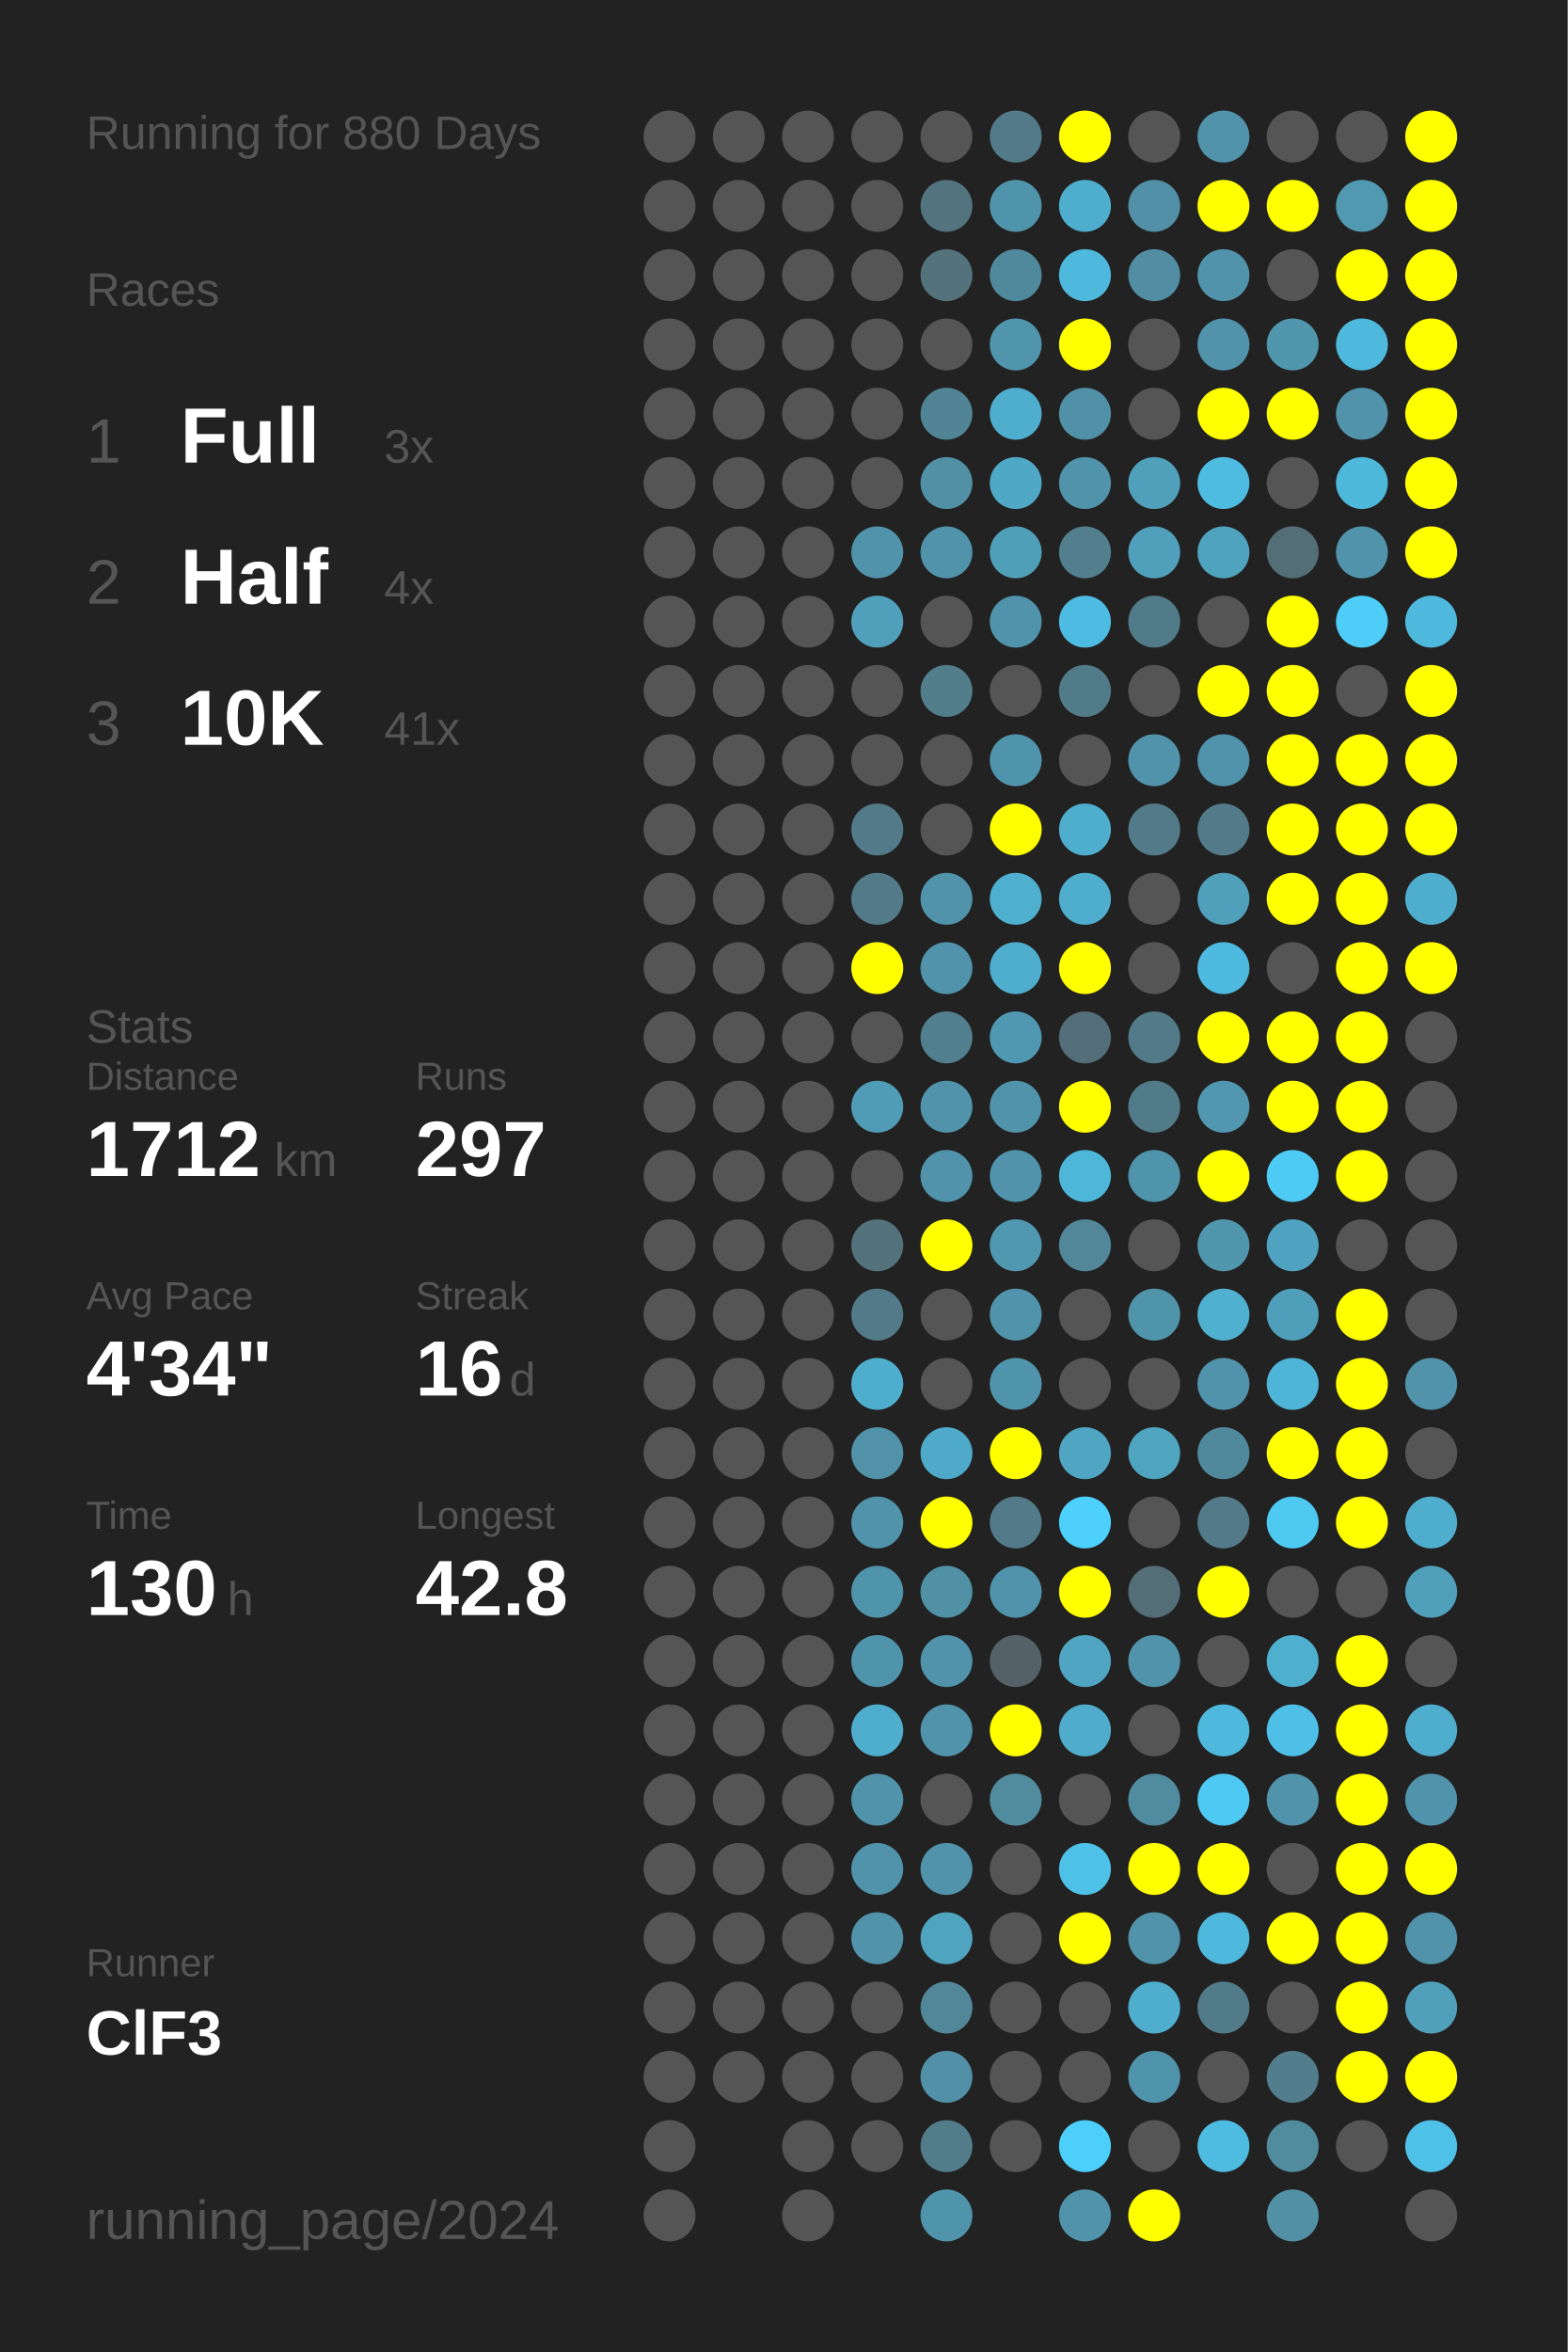
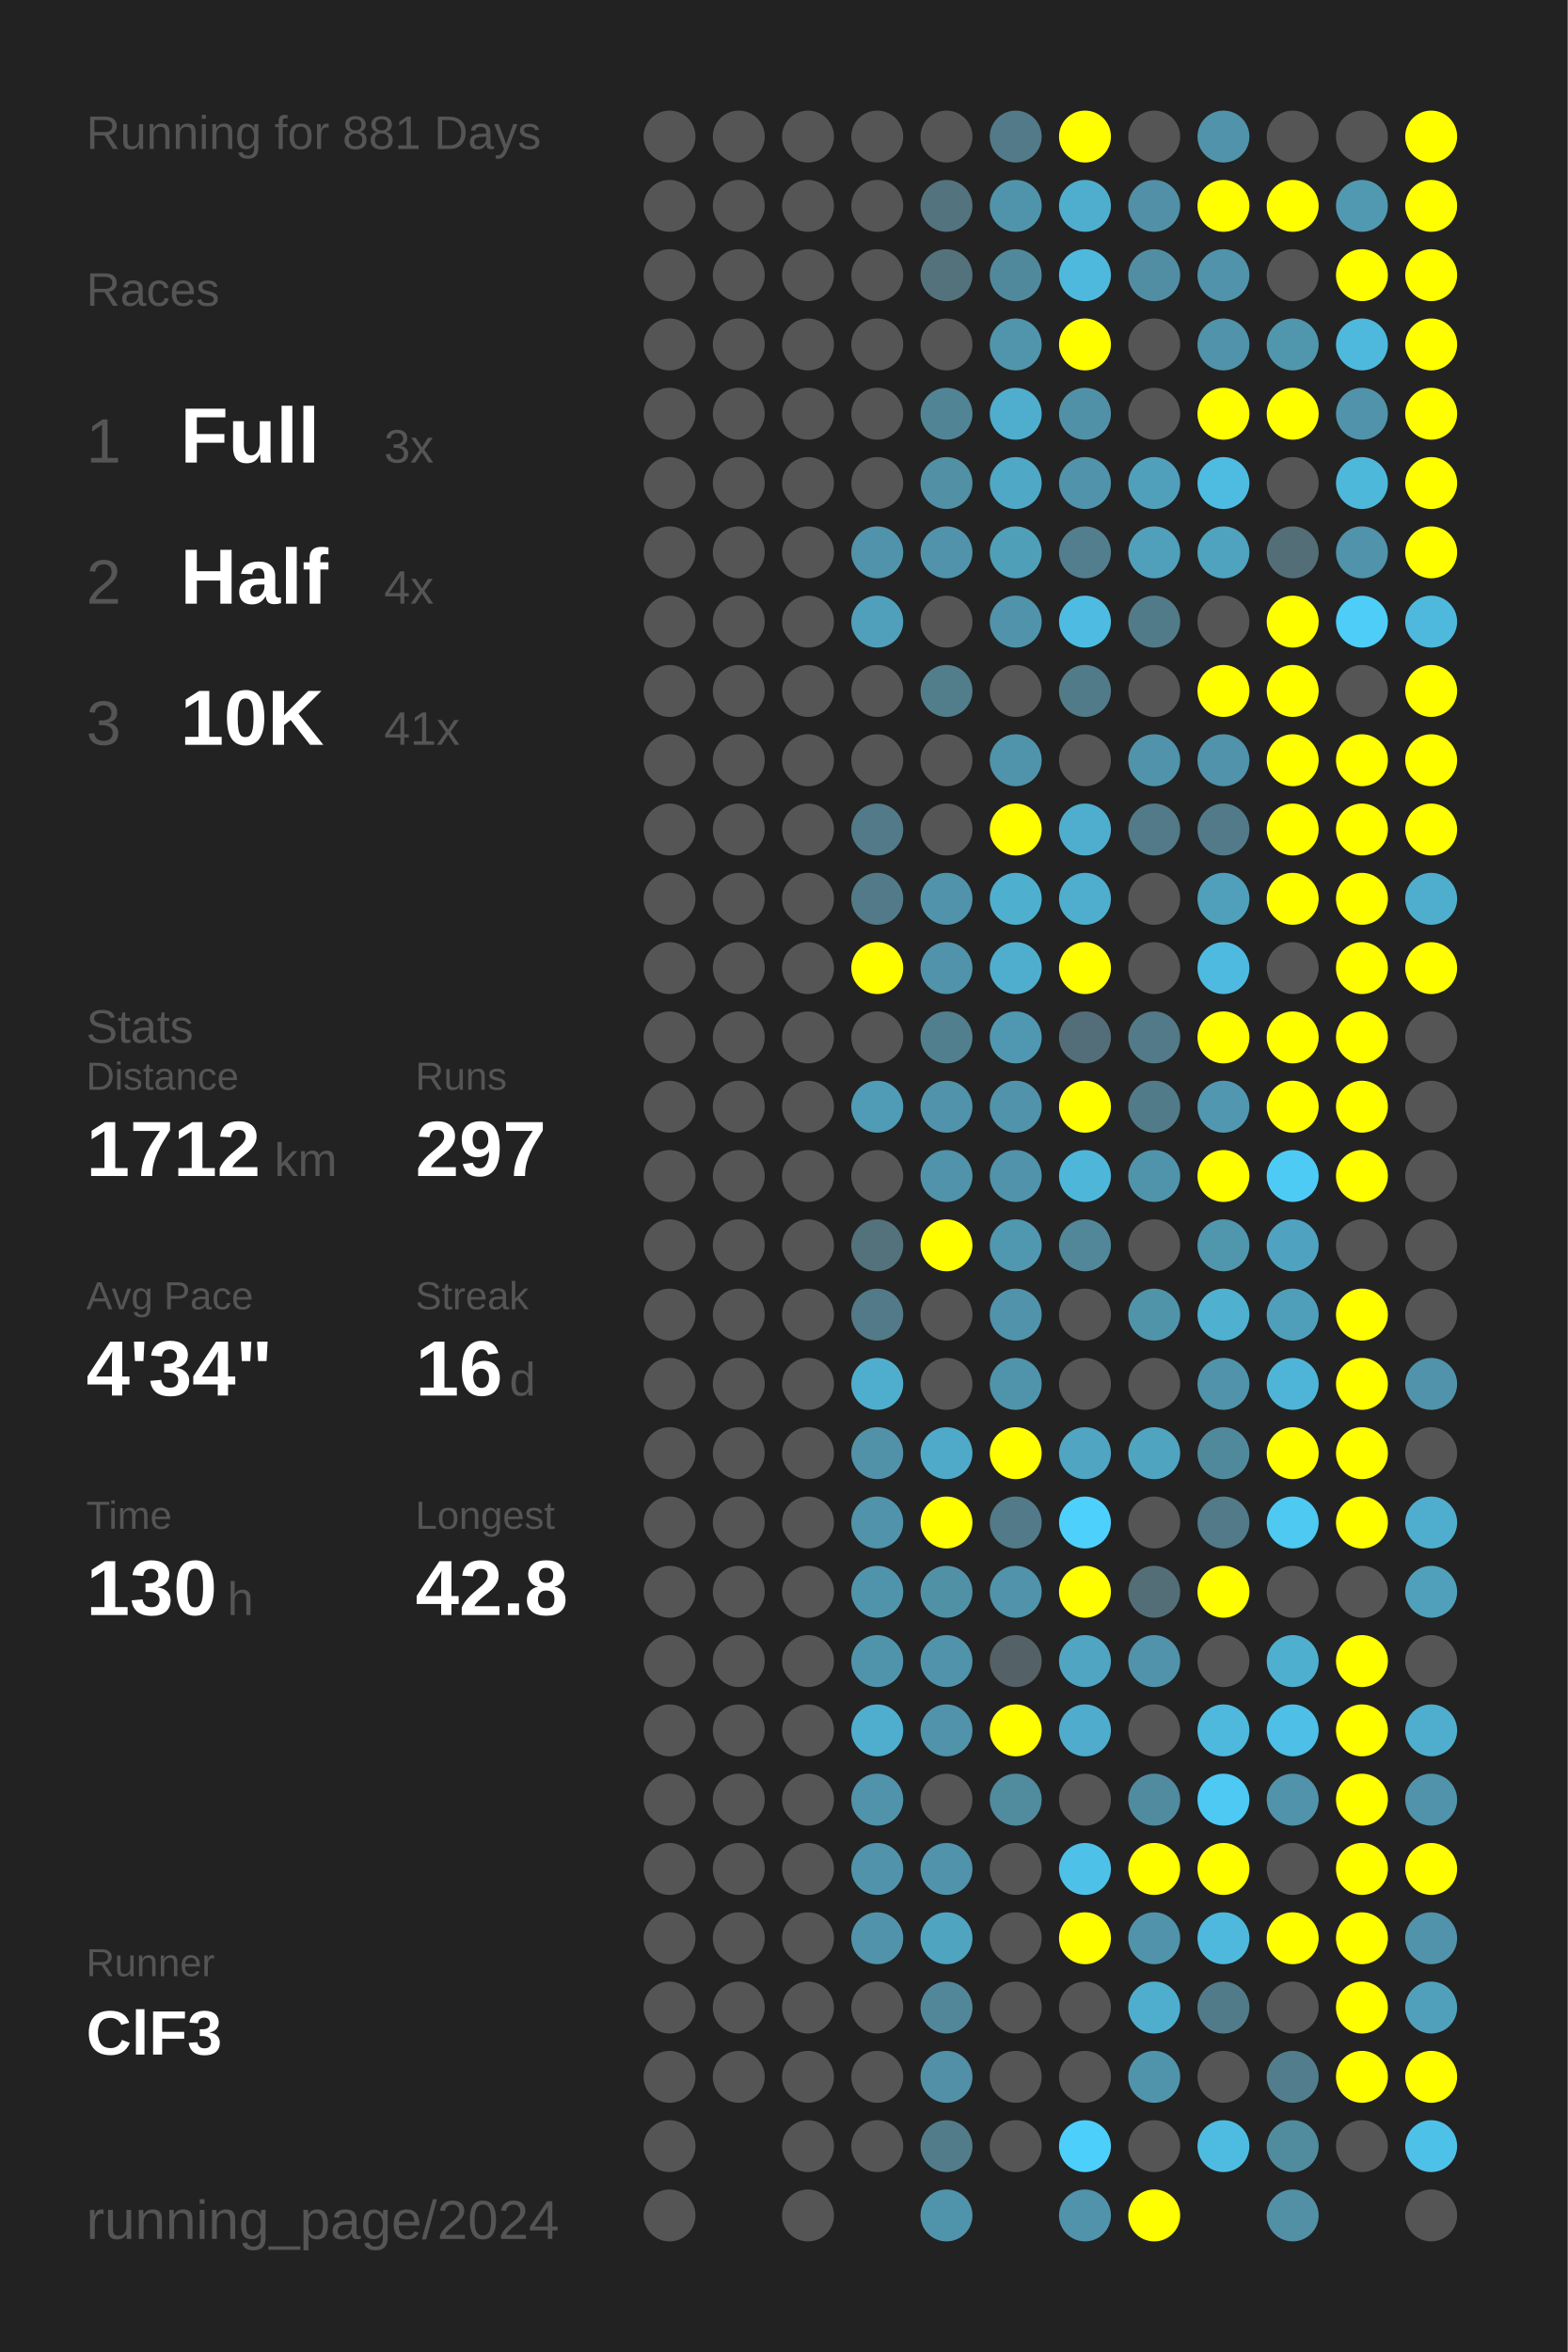
<svg xmlns="http://www.w3.org/2000/svg" baseProfile="full" height="300mm" version="1.1" viewBox="0,0,200,300" width="200mm">
  <defs />
  <rect fill="#222222" height="300" width="200" x="0" y="0" />
-   <text fill="#555555" style="font-size:6px; font-family:Arial;" x="11" y="19">Running for 880 Days</text>
+   <text fill="#555555" style="font-size:6px; font-family:Arial;" x="11" y="19">Running for 881 Days</text>
  <text fill="#555555" style="font-size:6px; font-family:Arial;" x="11" y="39">Races</text>
  <text fill="#555555" style="font-size:8px; font-family:Arial;" x="11" y="59">1</text>
  <text fill="#FFFFFF" style="font-size:10px; font-family:Arial; font-weight:bold;" x="23" y="59">Full</text>
  <text fill="#555555" style="font-size:6px; font-family:Arial;" x="49" y="59">3x</text>
  <text fill="#555555" style="font-size:8px; font-family:Arial;" x="11" y="77">2</text>
  <text fill="#FFFFFF" style="font-size:10px; font-family:Arial; font-weight:bold;" x="23" y="77">Half</text>
  <text fill="#555555" style="font-size:6px; font-family:Arial;" x="49" y="77">4x</text>
  <text fill="#555555" style="font-size:8px; font-family:Arial;" x="11" y="95">3</text>
  <text fill="#FFFFFF" style="font-size:10px; font-family:Arial; font-weight:bold;" x="23" y="95">10K</text>
  <text fill="#555555" style="font-size:6px; font-family:Arial;" x="49" y="95">41x</text>
  <text fill="#555555" style="font-size:6px; font-family:Arial;" x="11" y="133">Stats</text>
  <text fill="#555555" style="font-size:5px; font-family:Arial;" x="11" y="139">Distance</text>
  <text fill="#FFFFFF" style="font-size:10px; font-family:Arial; font-weight:bold;" x="11" y="150">1712</text>
  <text fill="#555555" style="font-size:6px; font-family:Arial;" x="35" y="150">km</text>
  <text fill="#555555" style="font-size:5px; font-family:Arial;" x="53" y="139">Runs</text>
  <text fill="#FFFFFF" style="font-size:10px; font-family:Arial; font-weight:bold;" x="53" y="150">297</text>
  <text fill="#555555" style="font-size:5px; font-family:Arial;" x="11" y="167">Avg Pace</text>
  <text fill="#FFFFFF" style="font-size:10px; font-family:Arial; font-weight:bold;" x="11" y="178">4'34"</text>
  <text fill="#555555" style="font-size:5px; font-family:Arial;" x="53" y="167">Streak</text>
  <text fill="#FFFFFF" style="font-size:10px; font-family:Arial; font-weight:bold;" x="53" y="178">16</text>
  <text fill="#555555" style="font-size:6px; font-family:Arial;" x="65" y="178">d</text>
  <text fill="#555555" style="font-size:5px; font-family:Arial;" x="11" y="195">Time</text>
  <text fill="#FFFFFF" style="font-size:10px; font-family:Arial; font-weight:bold;" x="11" y="206">130</text>
  <text fill="#555555" style="font-size:6px; font-family:Arial;" x="29" y="206">h</text>
  <text fill="#555555" style="font-size:5px; font-family:Arial;" x="53" y="195">Longest</text>
  <text fill="#FFFFFF" style="font-size:10px; font-family:Arial; font-weight:bold;" x="53" y="206">42.8</text>
  <text fill="#555555" style="font-size:5px; font-family:Arial;" x="11" y="252.065">Runner</text>
  <text fill="#FFFFFF" style="font-size:8px; font-family:Arial; font-weight:bold;" x="11" y="262.065">ClF3</text>
  <text fill="#555555" style="font-size:7px; font-family:Arial;" x="11" y="285.581">running_page/2024</text>
  <circle cx="85.417" cy="17.419" fill="#555555" r="3.312" />
  <circle cx="85.417" cy="26.258" fill="#555555" r="3.312" />
  <circle cx="85.417" cy="35.097" fill="#555555" r="3.312" />
  <circle cx="85.417" cy="43.935" fill="#555555" r="3.312" />
  <circle cx="85.417" cy="52.774" fill="#555555" r="3.312" />
  <circle cx="85.417" cy="61.613" fill="#555555" r="3.312" />
  <circle cx="85.417" cy="70.452" fill="#555555" r="3.312" />
  <circle cx="85.417" cy="79.29" fill="#555555" r="3.312" />
  <circle cx="85.417" cy="88.129" fill="#555555" r="3.312" />
  <circle cx="85.417" cy="96.968" fill="#555555" r="3.312" />
  <circle cx="85.417" cy="105.806" fill="#555555" r="3.312" />
  <circle cx="85.417" cy="114.645" fill="#555555" r="3.312" />
  <circle cx="85.417" cy="123.484" fill="#555555" r="3.312" />
  <circle cx="85.417" cy="132.323" fill="#555555" r="3.312" />
  <circle cx="85.417" cy="141.161" fill="#555555" r="3.312" />
  <circle cx="85.417" cy="150" fill="#555555" r="3.312" />
  <circle cx="85.417" cy="158.839" fill="#555555" r="3.312" />
  <circle cx="85.417" cy="167.677" fill="#555555" r="3.312" />
  <circle cx="85.417" cy="176.516" fill="#555555" r="3.312" />
  <circle cx="85.417" cy="185.355" fill="#555555" r="3.312" />
  <circle cx="85.417" cy="194.194" fill="#555555" r="3.312" />
  <circle cx="85.417" cy="203.032" fill="#555555" r="3.312" />
  <circle cx="85.417" cy="211.871" fill="#555555" r="3.312" />
  <circle cx="85.417" cy="220.71" fill="#555555" r="3.312" />
  <circle cx="85.417" cy="229.548" fill="#555555" r="3.312" />
  <circle cx="85.417" cy="238.387" fill="#555555" r="3.312" />
  <circle cx="85.417" cy="247.226" fill="#555555" r="3.312" />
  <circle cx="85.417" cy="256.065" fill="#555555" r="3.312" />
  <circle cx="85.417" cy="264.903" fill="#555555" r="3.312" />
  <circle cx="85.417" cy="273.742" fill="#555555" r="3.312" />
  <circle cx="85.417" cy="282.581" fill="#555555" r="3.312" />
  <circle cx="94.25" cy="17.419" fill="#555555" r="3.312" />
  <circle cx="94.25" cy="26.258" fill="#555555" r="3.312" />
  <circle cx="94.25" cy="35.097" fill="#555555" r="3.312" />
  <circle cx="94.25" cy="43.935" fill="#555555" r="3.312" />
  <circle cx="94.25" cy="52.774" fill="#555555" r="3.312" />
  <circle cx="94.25" cy="61.613" fill="#555555" r="3.312" />
  <circle cx="94.25" cy="70.452" fill="#555555" r="3.312" />
  <circle cx="94.25" cy="79.29" fill="#555555" r="3.312" />
  <circle cx="94.25" cy="88.129" fill="#555555" r="3.312" />
  <circle cx="94.25" cy="96.968" fill="#555555" r="3.312" />
  <circle cx="94.25" cy="105.806" fill="#555555" r="3.312" />
  <circle cx="94.25" cy="114.645" fill="#555555" r="3.312" />
  <circle cx="94.25" cy="123.484" fill="#555555" r="3.312" />
  <circle cx="94.25" cy="132.323" fill="#555555" r="3.312" />
  <circle cx="94.25" cy="141.161" fill="#555555" r="3.312" />
  <circle cx="94.25" cy="150" fill="#555555" r="3.312" />
  <circle cx="94.25" cy="158.839" fill="#555555" r="3.312" />
  <circle cx="94.25" cy="167.677" fill="#555555" r="3.312" />
  <circle cx="94.25" cy="176.516" fill="#555555" r="3.312" />
  <circle cx="94.25" cy="185.355" fill="#555555" r="3.312" />
  <circle cx="94.25" cy="194.194" fill="#555555" r="3.312" />
  <circle cx="94.25" cy="203.032" fill="#555555" r="3.312" />
  <circle cx="94.25" cy="211.871" fill="#555555" r="3.312" />
  <circle cx="94.25" cy="220.71" fill="#555555" r="3.312" />
  <circle cx="94.25" cy="229.548" fill="#555555" r="3.312" />
  <circle cx="94.25" cy="238.387" fill="#555555" r="3.312" />
  <circle cx="94.25" cy="247.226" fill="#555555" r="3.312" />
  <circle cx="94.25" cy="256.065" fill="#555555" r="3.312" />
  <circle cx="94.25" cy="264.903" fill="#555555" r="3.312" />
  <circle cx="103.083" cy="17.419" fill="#555555" r="3.312" />
  <circle cx="103.083" cy="26.258" fill="#555555" r="3.312" />
  <circle cx="103.083" cy="35.097" fill="#555555" r="3.312" />
  <circle cx="103.083" cy="43.935" fill="#555555" r="3.312" />
  <circle cx="103.083" cy="52.774" fill="#555555" r="3.312" />
  <circle cx="103.083" cy="61.613" fill="#555555" r="3.312" />
  <circle cx="103.083" cy="70.452" fill="#555555" r="3.312" />
  <circle cx="103.083" cy="79.29" fill="#555555" r="3.312" />
  <circle cx="103.083" cy="88.129" fill="#555555" r="3.312" />
  <circle cx="103.083" cy="96.968" fill="#555555" r="3.312" />
  <circle cx="103.083" cy="105.806" fill="#555555" r="3.312" />
  <circle cx="103.083" cy="114.645" fill="#555555" r="3.312" />
  <circle cx="103.083" cy="123.484" fill="#555555" r="3.312" />
  <circle cx="103.083" cy="132.323" fill="#555555" r="3.312" />
  <circle cx="103.083" cy="141.161" fill="#555555" r="3.312" />
  <circle cx="103.083" cy="150" fill="#555555" r="3.312" />
  <circle cx="103.083" cy="158.839" fill="#555555" r="3.312" />
  <circle cx="103.083" cy="167.677" fill="#555555" r="3.312" />
  <circle cx="103.083" cy="176.516" fill="#555555" r="3.312" />
  <circle cx="103.083" cy="185.355" fill="#555555" r="3.312" />
  <circle cx="103.083" cy="194.194" fill="#555555" r="3.312" />
  <circle cx="103.083" cy="203.032" fill="#555555" r="3.312" />
  <circle cx="103.083" cy="211.871" fill="#555555" r="3.312" />
  <circle cx="103.083" cy="220.71" fill="#555555" r="3.312" />
  <circle cx="103.083" cy="229.548" fill="#555555" r="3.312" />
  <circle cx="103.083" cy="238.387" fill="#555555" r="3.312" />
  <circle cx="103.083" cy="247.226" fill="#555555" r="3.312" />
  <circle cx="103.083" cy="256.065" fill="#555555" r="3.312" />
  <circle cx="103.083" cy="264.903" fill="#555555" r="3.312" />
  <circle cx="103.083" cy="273.742" fill="#555555" r="3.312" />
  <circle cx="103.083" cy="282.581" fill="#555555" r="3.312" />
  <circle cx="111.917" cy="17.419" fill="#555555" r="3.312" />
  <circle cx="111.917" cy="26.258" fill="#555555" r="3.312" />
  <circle cx="111.917" cy="35.097" fill="#555555" r="3.312" />
  <circle cx="111.917" cy="43.935" fill="#555555" r="3.312" />
  <circle cx="111.917" cy="52.774" fill="#555555" r="3.312" />
  <circle cx="111.917" cy="61.613" fill="#555555" r="3.312" />
  <circle cx="111.917" cy="70.452" fill="#5093aa" r="3.312" />
  <circle cx="111.917" cy="79.29" fill="#50a0bb" r="3.312" />
  <circle cx="111.917" cy="88.129" fill="#555555" r="3.312" />
  <circle cx="111.917" cy="96.968" fill="#555555" r="3.312" />
  <circle cx="111.917" cy="105.806" fill="#527a88" r="3.312" />
  <circle cx="111.917" cy="114.645" fill="#527a88" r="3.312" />
  <circle cx="111.917" cy="123.484" fill="#FFFF00" r="3.312" />
  <circle cx="111.917" cy="132.323" fill="#555555" r="3.312" />
  <circle cx="111.917" cy="141.161" fill="#509bb5" r="3.312" />
  <circle cx="111.917" cy="150" fill="#555555" r="3.312" />
  <circle cx="111.917" cy="158.839" fill="#53727c" r="3.312" />
  <circle cx="111.917" cy="167.677" fill="#527a88" r="3.312" />
  <circle cx="111.917" cy="176.516" fill="#4faece" r="3.312" />
  <circle cx="111.917" cy="185.355" fill="#5192a8" r="3.312" />
  <circle cx="111.917" cy="194.194" fill="#5093aa" r="3.312" />
  <circle cx="111.917" cy="203.032" fill="#5094ab" r="3.312" />
  <circle cx="111.917" cy="211.871" fill="#5094ab" r="3.312" />
  <circle cx="111.917" cy="220.71" fill="#4faece" r="3.312" />
  <circle cx="111.917" cy="229.548" fill="#5093aa" r="3.312" />
  <circle cx="111.917" cy="238.387" fill="#5093aa" r="3.312" />
  <circle cx="111.917" cy="247.226" fill="#5093aa" r="3.312" />
  <circle cx="111.917" cy="256.065" fill="#555555" r="3.312" />
  <circle cx="111.917" cy="264.903" fill="#555555" r="3.312" />
  <circle cx="111.917" cy="273.742" fill="#555555" r="3.312" />
  <circle cx="120.75" cy="17.419" fill="#555555" r="3.312" />
  <circle cx="120.75" cy="26.258" fill="#53737e" r="3.312" />
  <circle cx="120.75" cy="35.097" fill="#53727c" r="3.312" />
  <circle cx="120.75" cy="43.935" fill="#555555" r="3.312" />
  <circle cx="120.75" cy="52.774" fill="#518495" r="3.312" />
  <circle cx="120.75" cy="61.613" fill="#5190a5" r="3.312" />
  <circle cx="120.75" cy="70.452" fill="#5093aa" r="3.312" />
  <circle cx="120.75" cy="79.29" fill="#555555" r="3.312" />
  <circle cx="120.75" cy="88.129" fill="#527d8b" r="3.312" />
  <circle cx="120.75" cy="96.968" fill="#555555" r="3.312" />
  <circle cx="120.75" cy="105.806" fill="#555555" r="3.312" />
  <circle cx="120.75" cy="114.645" fill="#5093aa" r="3.312" />
  <circle cx="120.75" cy="123.484" fill="#5093aa" r="3.312" />
  <circle cx="120.75" cy="132.323" fill="#527f8e" r="3.312" />
  <circle cx="120.75" cy="141.161" fill="#5093aa" r="3.312" />
  <circle cx="120.75" cy="150" fill="#5093aa" r="3.312" />
  <circle cx="120.75" cy="158.839" fill="#FFFF00" r="3.312" />
  <circle cx="120.75" cy="167.677" fill="#555555" r="3.312" />
  <circle cx="120.75" cy="176.516" fill="#555555" r="3.312" />
  <circle cx="120.75" cy="185.355" fill="#4faac9" r="3.312" />
  <circle cx="120.75" cy="194.194" fill="#FFFF00" r="3.312" />
  <circle cx="120.75" cy="203.032" fill="#5191a6" r="3.312" />
  <circle cx="120.75" cy="211.871" fill="#5093aa" r="3.312" />
  <circle cx="120.75" cy="220.71" fill="#5093aa" r="3.312" />
  <circle cx="120.75" cy="229.548" fill="#555555" r="3.312" />
  <circle cx="120.75" cy="238.387" fill="#5093aa" r="3.312" />
  <circle cx="120.75" cy="247.226" fill="#4fa4c0" r="3.312" />
  <circle cx="120.75" cy="256.065" fill="#518799" r="3.312" />
  <circle cx="120.75" cy="264.903" fill="#5190a6" r="3.312" />
  <circle cx="120.75" cy="273.742" fill="#527c8a" r="3.312" />
  <circle cx="120.75" cy="282.581" fill="#5094ab" r="3.312" />
  <circle cx="129.583" cy="17.419" fill="#527a88" r="3.312" />
  <circle cx="129.583" cy="26.258" fill="#5094ab" r="3.312" />
  <circle cx="129.583" cy="35.097" fill="#51899c" r="3.312" />
  <circle cx="129.583" cy="43.935" fill="#5095ac" r="3.312" />
  <circle cx="129.583" cy="52.774" fill="#4fadcd" r="3.312" />
  <circle cx="129.583" cy="61.613" fill="#4fa8c5" r="3.312" />
  <circle cx="129.583" cy="70.452" fill="#509fb9" r="3.312" />
  <circle cx="129.583" cy="79.29" fill="#5093aa" r="3.312" />
  <circle cx="129.583" cy="88.129" fill="#555555" r="3.312" />
  <circle cx="129.583" cy="96.968" fill="#5094ab" r="3.312" />
  <circle cx="129.583" cy="105.806" fill="#FFFF00" r="3.312" />
  <circle cx="129.583" cy="114.645" fill="#4fafcf" r="3.312" />
  <circle cx="129.583" cy="123.484" fill="#4faece" r="3.312" />
  <circle cx="129.583" cy="132.323" fill="#5098b1" r="3.312" />
  <circle cx="129.583" cy="141.161" fill="#5093aa" r="3.312" />
  <circle cx="129.583" cy="150" fill="#5093aa" r="3.312" />
  <circle cx="129.583" cy="158.839" fill="#5098b0" r="3.312" />
  <circle cx="129.583" cy="167.677" fill="#5093aa" r="3.312" />
  <circle cx="129.583" cy="176.516" fill="#5094ab" r="3.312" />
  <circle cx="129.583" cy="185.355" fill="#FFFF00" r="3.312" />
  <circle cx="129.583" cy="194.194" fill="#527a88" r="3.312" />
  <circle cx="129.583" cy="203.032" fill="#5093aa" r="3.312" />
  <circle cx="129.583" cy="211.871" fill="#546166" r="3.312" />
  <circle cx="129.583" cy="220.71" fill="#FFFF00" r="3.312" />
  <circle cx="129.583" cy="229.548" fill="#518b9e" r="3.312" />
  <circle cx="129.583" cy="238.387" fill="#555555" r="3.312" />
  <circle cx="129.583" cy="247.226" fill="#555555" r="3.312" />
  <circle cx="129.583" cy="256.065" fill="#555555" r="3.312" />
  <circle cx="129.583" cy="264.903" fill="#555555" r="3.312" />
  <circle cx="129.583" cy="273.742" fill="#555555" r="3.312" />
  <circle cx="138.417" cy="17.419" fill="#FFFF00" r="3.312" />
  <circle cx="138.417" cy="26.258" fill="#4faece" r="3.312" />
  <circle cx="138.417" cy="35.097" fill="#4eb9dd" r="3.312" />
  <circle cx="138.417" cy="43.935" fill="#FFFF00" r="3.312" />
  <circle cx="138.417" cy="52.774" fill="#5191a7" r="3.312" />
  <circle cx="138.417" cy="61.613" fill="#5093aa" r="3.312" />
  <circle cx="138.417" cy="70.452" fill="#527e8d" r="3.312" />
  <circle cx="138.417" cy="79.29" fill="#4ebce2" r="3.312" />
  <circle cx="138.417" cy="88.129" fill="#527b89" r="3.312" />
  <circle cx="138.417" cy="96.968" fill="#555555" r="3.312" />
  <circle cx="138.417" cy="105.806" fill="#4faece" r="3.312" />
  <circle cx="138.417" cy="114.645" fill="#4fadce" r="3.312" />
  <circle cx="138.417" cy="123.484" fill="#FFFF00" r="3.312" />
  <circle cx="138.417" cy="132.323" fill="#536e78" r="3.312" />
  <circle cx="138.417" cy="141.161" fill="#FFFF00" r="3.312" />
  <circle cx="138.417" cy="150" fill="#4eb6d8" r="3.312" />
  <circle cx="138.417" cy="158.839" fill="#518799" r="3.312" />
  <circle cx="138.417" cy="167.677" fill="#555555" r="3.312" />
  <circle cx="138.417" cy="176.516" fill="#555555" r="3.312" />
  <circle cx="138.417" cy="185.355" fill="#4fa5c2" r="3.312" />
  <circle cx="138.417" cy="194.194" fill="#4dd0fc" r="3.312" />
  <circle cx="138.417" cy="203.032" fill="#FFFF00" r="3.312" />
  <circle cx="138.417" cy="211.871" fill="#4fa5c2" r="3.312" />
  <circle cx="138.417" cy="220.71" fill="#4faccc" r="3.312" />
  <circle cx="138.417" cy="229.548" fill="#555555" r="3.312" />
  <circle cx="138.417" cy="238.387" fill="#4ec1e8" r="3.312" />
  <circle cx="138.417" cy="247.226" fill="#FFFF00" r="3.312" />
  <circle cx="138.417" cy="256.065" fill="#555555" r="3.312" />
  <circle cx="138.417" cy="264.903" fill="#555555" r="3.312" />
  <circle cx="138.417" cy="273.742" fill="#4dcffb" r="3.312" />
  <circle cx="138.417" cy="282.581" fill="#5093aa" r="3.312" />
  <circle cx="147.25" cy="17.419" fill="#555555" r="3.312" />
  <circle cx="147.25" cy="26.258" fill="#5190a6" r="3.312" />
  <circle cx="147.25" cy="35.097" fill="#518ea3" r="3.312" />
  <circle cx="147.25" cy="43.935" fill="#555555" r="3.312" />
  <circle cx="147.25" cy="52.774" fill="#555555" r="3.312" />
  <circle cx="147.25" cy="61.613" fill="#50a0bb" r="3.312" />
  <circle cx="147.25" cy="70.452" fill="#50a0bb" r="3.312" />
  <circle cx="147.25" cy="79.29" fill="#527b89" r="3.312" />
  <circle cx="147.25" cy="88.129" fill="#555555" r="3.312" />
  <circle cx="147.25" cy="96.968" fill="#5093aa" r="3.312" />
  <circle cx="147.25" cy="105.806" fill="#527a88" r="3.312" />
  <circle cx="147.25" cy="114.645" fill="#555555" r="3.312" />
  <circle cx="147.25" cy="123.484" fill="#555555" r="3.312" />
  <circle cx="147.25" cy="132.323" fill="#527a88" r="3.312" />
  <circle cx="147.25" cy="141.161" fill="#527b8a" r="3.312" />
  <circle cx="147.25" cy="150" fill="#5094ab" r="3.312" />
  <circle cx="147.25" cy="158.839" fill="#555555" r="3.312" />
  <circle cx="147.25" cy="167.677" fill="#5094aa" r="3.312" />
  <circle cx="147.25" cy="176.516" fill="#555555" r="3.312" />
  <circle cx="147.25" cy="185.355" fill="#4fa4c0" r="3.312" />
  <circle cx="147.25" cy="194.194" fill="#555555" r="3.312" />
  <circle cx="147.25" cy="203.032" fill="#536e77" r="3.312" />
  <circle cx="147.25" cy="211.871" fill="#5093aa" r="3.312" />
  <circle cx="147.25" cy="220.71" fill="#555555" r="3.312" />
  <circle cx="147.25" cy="229.548" fill="#518b9f" r="3.312" />
  <circle cx="147.25" cy="238.387" fill="#FFFF00" r="3.312" />
  <circle cx="147.25" cy="247.226" fill="#5093aa" r="3.312" />
  <circle cx="147.25" cy="256.065" fill="#4faece" r="3.312" />
  <circle cx="147.25" cy="264.903" fill="#5094ab" r="3.312" />
  <circle cx="147.25" cy="273.742" fill="#555555" r="3.312" />
  <circle cx="147.25" cy="282.581" fill="#FFFF00" r="3.312" />
  <circle cx="156.083" cy="17.419" fill="#5093aa" r="3.312" />
  <circle cx="156.083" cy="26.258" fill="#FFFF00" r="3.312" />
  <circle cx="156.083" cy="35.097" fill="#5093aa" r="3.312" />
  <circle cx="156.083" cy="43.935" fill="#5093aa" r="3.312" />
  <circle cx="156.083" cy="52.774" fill="#FFFF00" r="3.312" />
  <circle cx="156.083" cy="61.613" fill="#4ebce1" r="3.312" />
  <circle cx="156.083" cy="70.452" fill="#4fa3bf" r="3.312" />
  <circle cx="156.083" cy="79.29" fill="#555555" r="3.312" />
  <circle cx="156.083" cy="88.129" fill="#FFFF00" r="3.312" />
  <circle cx="156.083" cy="96.968" fill="#5093aa" r="3.312" />
  <circle cx="156.083" cy="105.806" fill="#527a88" r="3.312" />
  <circle cx="156.083" cy="114.645" fill="#50a0bb" r="3.312" />
  <circle cx="156.083" cy="123.484" fill="#4ebadf" r="3.312" />
  <circle cx="156.083" cy="132.323" fill="#FFFF00" r="3.312" />
  <circle cx="156.083" cy="141.161" fill="#5097af" r="3.312" />
  <circle cx="156.083" cy="150" fill="#FFFF00" r="3.312" />
  <circle cx="156.083" cy="158.839" fill="#5096ad" r="3.312" />
  <circle cx="156.083" cy="167.677" fill="#4fb0d0" r="3.312" />
  <circle cx="156.083" cy="176.516" fill="#5093aa" r="3.312" />
  <circle cx="156.083" cy="185.355" fill="#51899c" r="3.312" />
  <circle cx="156.083" cy="194.194" fill="#527a88" r="3.312" />
  <circle cx="156.083" cy="203.032" fill="#FFFF00" r="3.312" />
  <circle cx="156.083" cy="211.871" fill="#555555" r="3.312" />
  <circle cx="156.083" cy="220.71" fill="#4eb9dd" r="3.312" />
  <circle cx="156.083" cy="229.548" fill="#4dc9f3" r="3.312" />
  <circle cx="156.083" cy="238.387" fill="#FFFF00" r="3.312" />
  <circle cx="156.083" cy="247.226" fill="#4eb9dd" r="3.312" />
  <circle cx="156.083" cy="256.065" fill="#527b89" r="3.312" />
  <circle cx="156.083" cy="264.903" fill="#555555" r="3.312" />
  <circle cx="156.083" cy="273.742" fill="#4ebce1" r="3.312" />
  <circle cx="164.917" cy="17.419" fill="#555555" r="3.312" />
  <circle cx="164.917" cy="26.258" fill="#FFFF00" r="3.312" />
  <circle cx="164.917" cy="35.097" fill="#555555" r="3.312" />
  <circle cx="164.917" cy="43.935" fill="#5096ad" r="3.312" />
  <circle cx="164.917" cy="52.774" fill="#FFFF00" r="3.312" />
  <circle cx="164.917" cy="61.613" fill="#555555" r="3.312" />
  <circle cx="164.917" cy="70.452" fill="#536e77" r="3.312" />
  <circle cx="164.917" cy="79.29" fill="#FFFF00" r="3.312" />
  <circle cx="164.917" cy="88.129" fill="#FFFF00" r="3.312" />
  <circle cx="164.917" cy="96.968" fill="#FFFF00" r="3.312" />
  <circle cx="164.917" cy="105.806" fill="#FFFF00" r="3.312" />
  <circle cx="164.917" cy="114.645" fill="#FFFF00" r="3.312" />
  <circle cx="164.917" cy="123.484" fill="#555555" r="3.312" />
  <circle cx="164.917" cy="132.323" fill="#FFFF00" r="3.312" />
  <circle cx="164.917" cy="141.161" fill="#FFFF00" r="3.312" />
  <circle cx="164.917" cy="150" fill="#4dcbf5" r="3.312" />
  <circle cx="164.917" cy="158.839" fill="#4fa3c0" r="3.312" />
  <circle cx="164.917" cy="167.677" fill="#509fba" r="3.312" />
  <circle cx="164.917" cy="176.516" fill="#4eb5d8" r="3.312" />
  <circle cx="164.917" cy="185.355" fill="#FFFF00" r="3.312" />
  <circle cx="164.917" cy="194.194" fill="#4dc9f2" r="3.312" />
  <circle cx="164.917" cy="203.032" fill="#555555" r="3.312" />
  <circle cx="164.917" cy="211.871" fill="#4fafcf" r="3.312" />
  <circle cx="164.917" cy="220.71" fill="#4ebfe6" r="3.312" />
  <circle cx="164.917" cy="229.548" fill="#5093aa" r="3.312" />
  <circle cx="164.917" cy="238.387" fill="#555555" r="3.312" />
  <circle cx="164.917" cy="247.226" fill="#FFFF00" r="3.312" />
  <circle cx="164.917" cy="256.065" fill="#555555" r="3.312" />
  <circle cx="164.917" cy="264.903" fill="#527d8c" r="3.312" />
  <circle cx="164.917" cy="273.742" fill="#518b9e" r="3.312" />
  <circle cx="164.917" cy="282.581" fill="#5190a5" r="3.312" />
  <circle cx="173.75" cy="17.419" fill="#555555" r="3.312" />
  <circle cx="173.75" cy="26.258" fill="#5099b1" r="3.312" />
  <circle cx="173.75" cy="35.097" fill="#FFFF00" r="3.312" />
  <circle cx="173.75" cy="43.935" fill="#4eb9dd" r="3.312" />
  <circle cx="173.75" cy="52.774" fill="#5093aa" r="3.312" />
  <circle cx="173.75" cy="61.613" fill="#4eb8db" r="3.312" />
  <circle cx="173.75" cy="70.452" fill="#5093aa" r="3.312" />
  <circle cx="173.75" cy="79.29" fill="#4dcdf8" r="3.312" />
  <circle cx="173.75" cy="88.129" fill="#555555" r="3.312" />
  <circle cx="173.75" cy="96.968" fill="#FFFF00" r="3.312" />
  <circle cx="173.75" cy="105.806" fill="#FFFF00" r="3.312" />
  <circle cx="173.75" cy="114.645" fill="#FFFF00" r="3.312" />
  <circle cx="173.75" cy="123.484" fill="#FFFF00" r="3.312" />
  <circle cx="173.75" cy="132.323" fill="#FFFF00" r="3.312" />
  <circle cx="173.75" cy="141.161" fill="#FFFF00" r="3.312" />
  <circle cx="173.75" cy="150" fill="#FFFF00" r="3.312" />
  <circle cx="173.75" cy="158.839" fill="#555555" r="3.312" />
  <circle cx="173.75" cy="167.677" fill="#FFFF00" r="3.312" />
  <circle cx="173.75" cy="176.516" fill="#FFFF00" r="3.312" />
  <circle cx="173.75" cy="185.355" fill="#FFFF00" r="3.312" />
  <circle cx="173.75" cy="194.194" fill="#FFFF00" r="3.312" />
  <circle cx="173.75" cy="203.032" fill="#555555" r="3.312" />
  <circle cx="173.75" cy="211.871" fill="#FFFF00" r="3.312" />
  <circle cx="173.75" cy="220.71" fill="#FFFF00" r="3.312" />
  <circle cx="173.75" cy="229.548" fill="#FFFF00" r="3.312" />
  <circle cx="173.75" cy="238.387" fill="#FFFF00" r="3.312" />
  <circle cx="173.75" cy="247.226" fill="#FFFF00" r="3.312" />
  <circle cx="173.75" cy="256.065" fill="#FFFF00" r="3.312" />
  <circle cx="173.75" cy="264.903" fill="#FFFF00" r="3.312" />
  <circle cx="173.75" cy="273.742" fill="#555555" r="3.312" />
  <circle cx="182.583" cy="17.419" fill="#FFFF00" r="3.312" />
  <circle cx="182.583" cy="26.258" fill="#FFFF00" r="3.312" />
  <circle cx="182.583" cy="35.097" fill="#FFFF00" r="3.312" />
  <circle cx="182.583" cy="43.935" fill="#FFFF00" r="3.312" />
  <circle cx="182.583" cy="52.774" fill="#FFFF00" r="3.312" />
  <circle cx="182.583" cy="61.613" fill="#FFFF00" r="3.312" />
  <circle cx="182.583" cy="70.452" fill="#FFFF00" r="3.312" />
  <circle cx="182.583" cy="79.29" fill="#4eb9dd" r="3.312" />
  <circle cx="182.583" cy="88.129" fill="#FFFF00" r="3.312" />
  <circle cx="182.583" cy="96.968" fill="#FFFF00" r="3.312" />
  <circle cx="182.583" cy="105.806" fill="#FFFF00" r="3.312" />
  <circle cx="182.583" cy="114.645" fill="#4faece" r="3.312" />
  <circle cx="182.583" cy="123.484" fill="#FFFF00" r="3.312" />
  <circle cx="182.583" cy="132.323" fill="#555555" r="3.312" />
  <circle cx="182.583" cy="141.161" fill="#555555" r="3.312" />
  <circle cx="182.583" cy="150" fill="#555555" r="3.312" />
  <circle cx="182.583" cy="158.839" fill="#555555" r="3.312" />
  <circle cx="182.583" cy="167.677" fill="#555555" r="3.312" />
  <circle cx="182.583" cy="176.516" fill="#5093aa" r="3.312" />
  <circle cx="182.583" cy="185.355" fill="#555555" r="3.312" />
  <circle cx="182.583" cy="194.194" fill="#4faece" r="3.312" />
  <circle cx="182.583" cy="203.032" fill="#50a0bb" r="3.312" />
  <circle cx="182.583" cy="211.871" fill="#555555" r="3.312" />
  <circle cx="182.583" cy="220.71" fill="#4faece" r="3.312" />
  <circle cx="182.583" cy="229.548" fill="#5093aa" r="3.312" />
  <circle cx="182.583" cy="238.387" fill="#FFFF00" r="3.312" />
  <circle cx="182.583" cy="247.226" fill="#5093aa" r="3.312" />
  <circle cx="182.583" cy="256.065" fill="#50a0bb" r="3.312" />
  <circle cx="182.583" cy="264.903" fill="#FFFF00" r="3.312" />
  <circle cx="182.583" cy="273.742" fill="#4ec1e8" r="3.312" />
  <circle cx="182.583" cy="282.581" fill="#555555" r="3.312" />
</svg>
